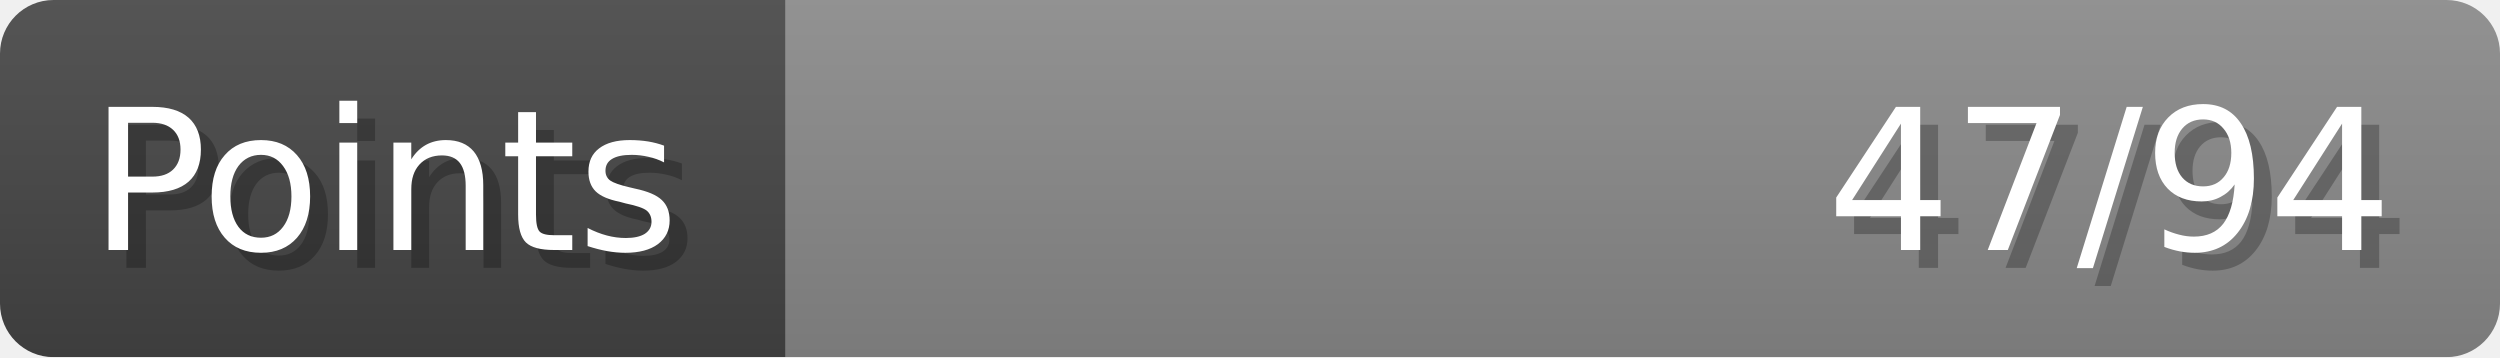
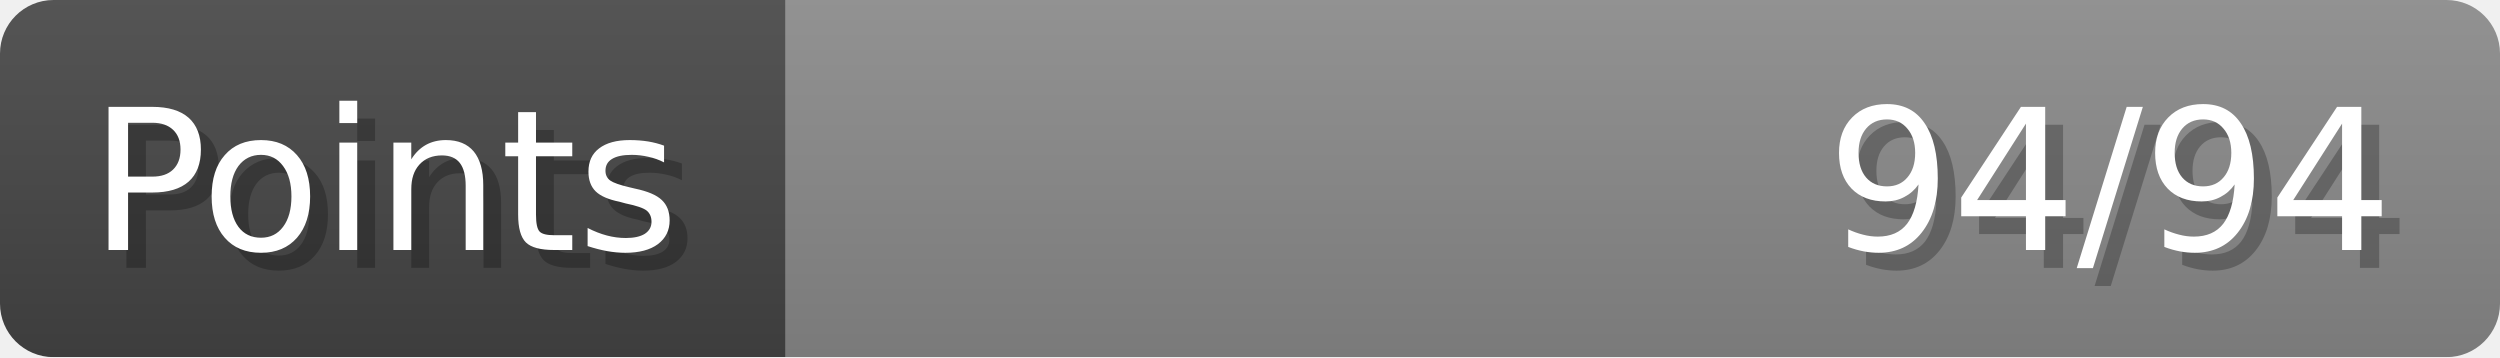
- <svg xmlns="http://www.w3.org/2000/svg" width="140px" height="20px" role="img" aria-label="Points: 47/94">
+ <svg xmlns="http://www.w3.org/2000/svg" width="140px" height="20px" role="img" aria-label="Points: 94/94">
  <linearGradient id="a" x2="0" y2="100%">
    <stop offset="0" stop-opacity=".1" stop-color="#EEE" />
    <stop offset="1" stop-opacity=".1" />
  </linearGradient>
  <mask id="m">
    <rect width="100%" height="100%" rx="3" fill="#FFF" />
  </mask>
  <g mask="url(#m)">
    <rect x="0" y="0" width="44" height="20" fill="#444" />
    <svg x="44" y="0" width="96" height="20">
      <rect width="100%" height="100%" fill="#888888" />
      <rect width="0%" height="100%" fill="#33CC11" transform="">
-         <animate attributeName="width" begin="0.5s" dur="600ms" from="0%" to="50%" repeatCount="1" fill="freeze" calcMode="spline" keyTimes="0; 1" keySplines="0.3, 0.61, 0.355, 1" />
+         <animate attributeName="width" begin="0.5s" dur="600ms" from="0%" to="100%" repeatCount="1" fill="freeze" calcMode="spline" keyTimes="0; 1" keySplines="0.3, 0.61, 0.355, 1" />
      </rect>
    </svg>
    <rect width="140" height="20" fill="url(#a)" />
  </g>
  <g aria-hidden="true" font-size="11" font-family="Verdana, DejaVu Sans, sans-serif" fill="#FFFFFF">
    <text x="6" y="15" fill="#000" opacity="0.25">Points</text>
    <text x="5" y="14">Points</text>
-     <text x="135" y="15" fill="#000" opacity="0.25" text-anchor="end">47/94</text>
-     <text x="134" y="14" text-anchor="end">47/94</text>
+     <text x="135" y="15" fill="#000" opacity="0.25" text-anchor="end">94/94</text>
+     <text x="134" y="14" text-anchor="end">94/94</text>
  </g>
</svg>
